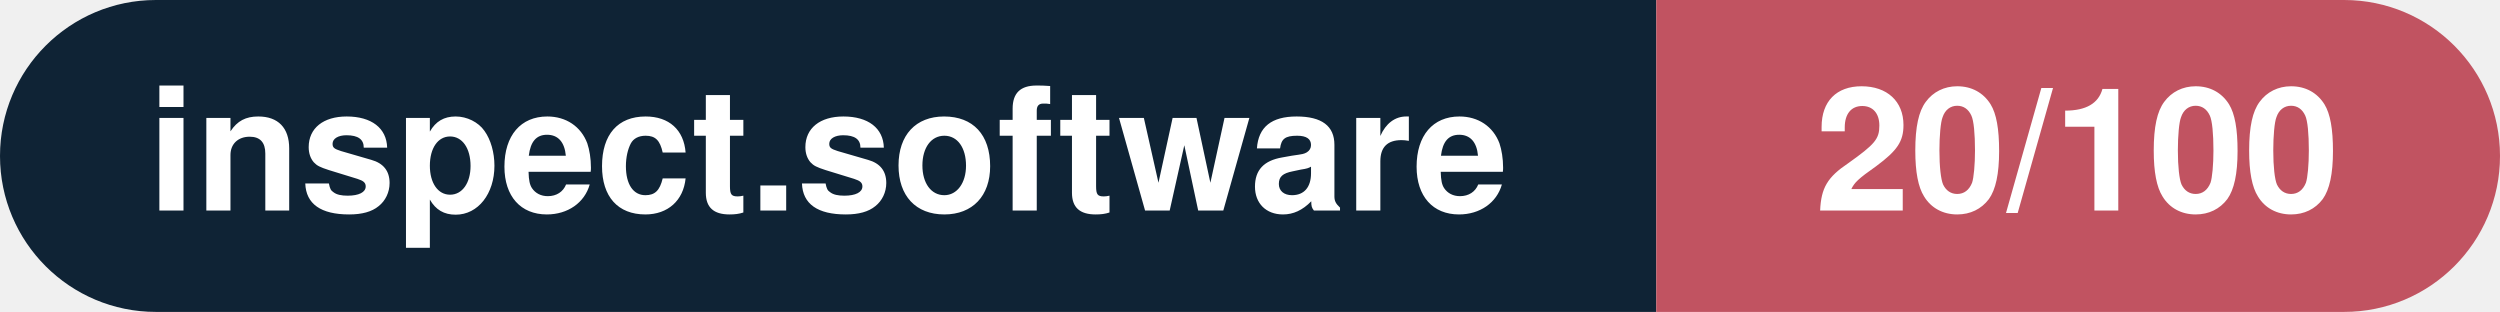
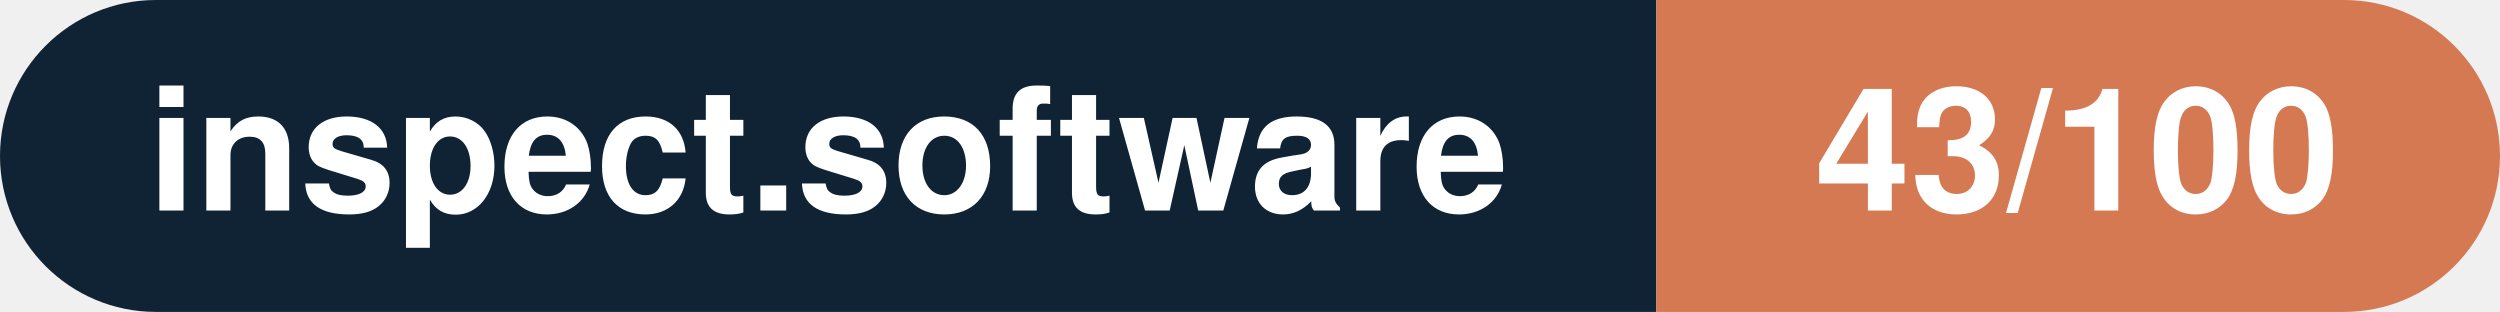
- <svg xmlns="http://www.w3.org/2000/svg" width="160.3" height="20" viewBox="0 0 160.3 20" role="img" aria-label="inspect.software: 20/100">
+ <svg xmlns="http://www.w3.org/2000/svg" width="160.3" height="20" viewBox="0 0 160.3 20" role="img" aria-label="inspect.software: 43/100">
  <clipPath id="rnd">
    <rect width="160.3" height="20" rx="10.0" fill="#fff" />
  </clipPath>
  <g clip-path="url(#rnd)">
    <rect width="106.2" height="20" fill="#0f2335" />
-     <rect x="106.2" width="54.1" height="20" fill="#c15361" />
+     <rect x="106.2" width="54.1" height="20" fill="#d57953" />
  </g>
  <g fill="#fff" text-anchor="middle" font-family="Helvetica Neue,Helvetica,Arial,sans-serif" font-size="11">
    <text x="53.1" y="13.5" font-weight="600">inspect.software</text>
-     <text x="133.2" y="13.5" font-weight="700">20/100</text>
+     <text x="133.2" y="13.5" font-weight="700">43/100</text>
  </g>
</svg>
